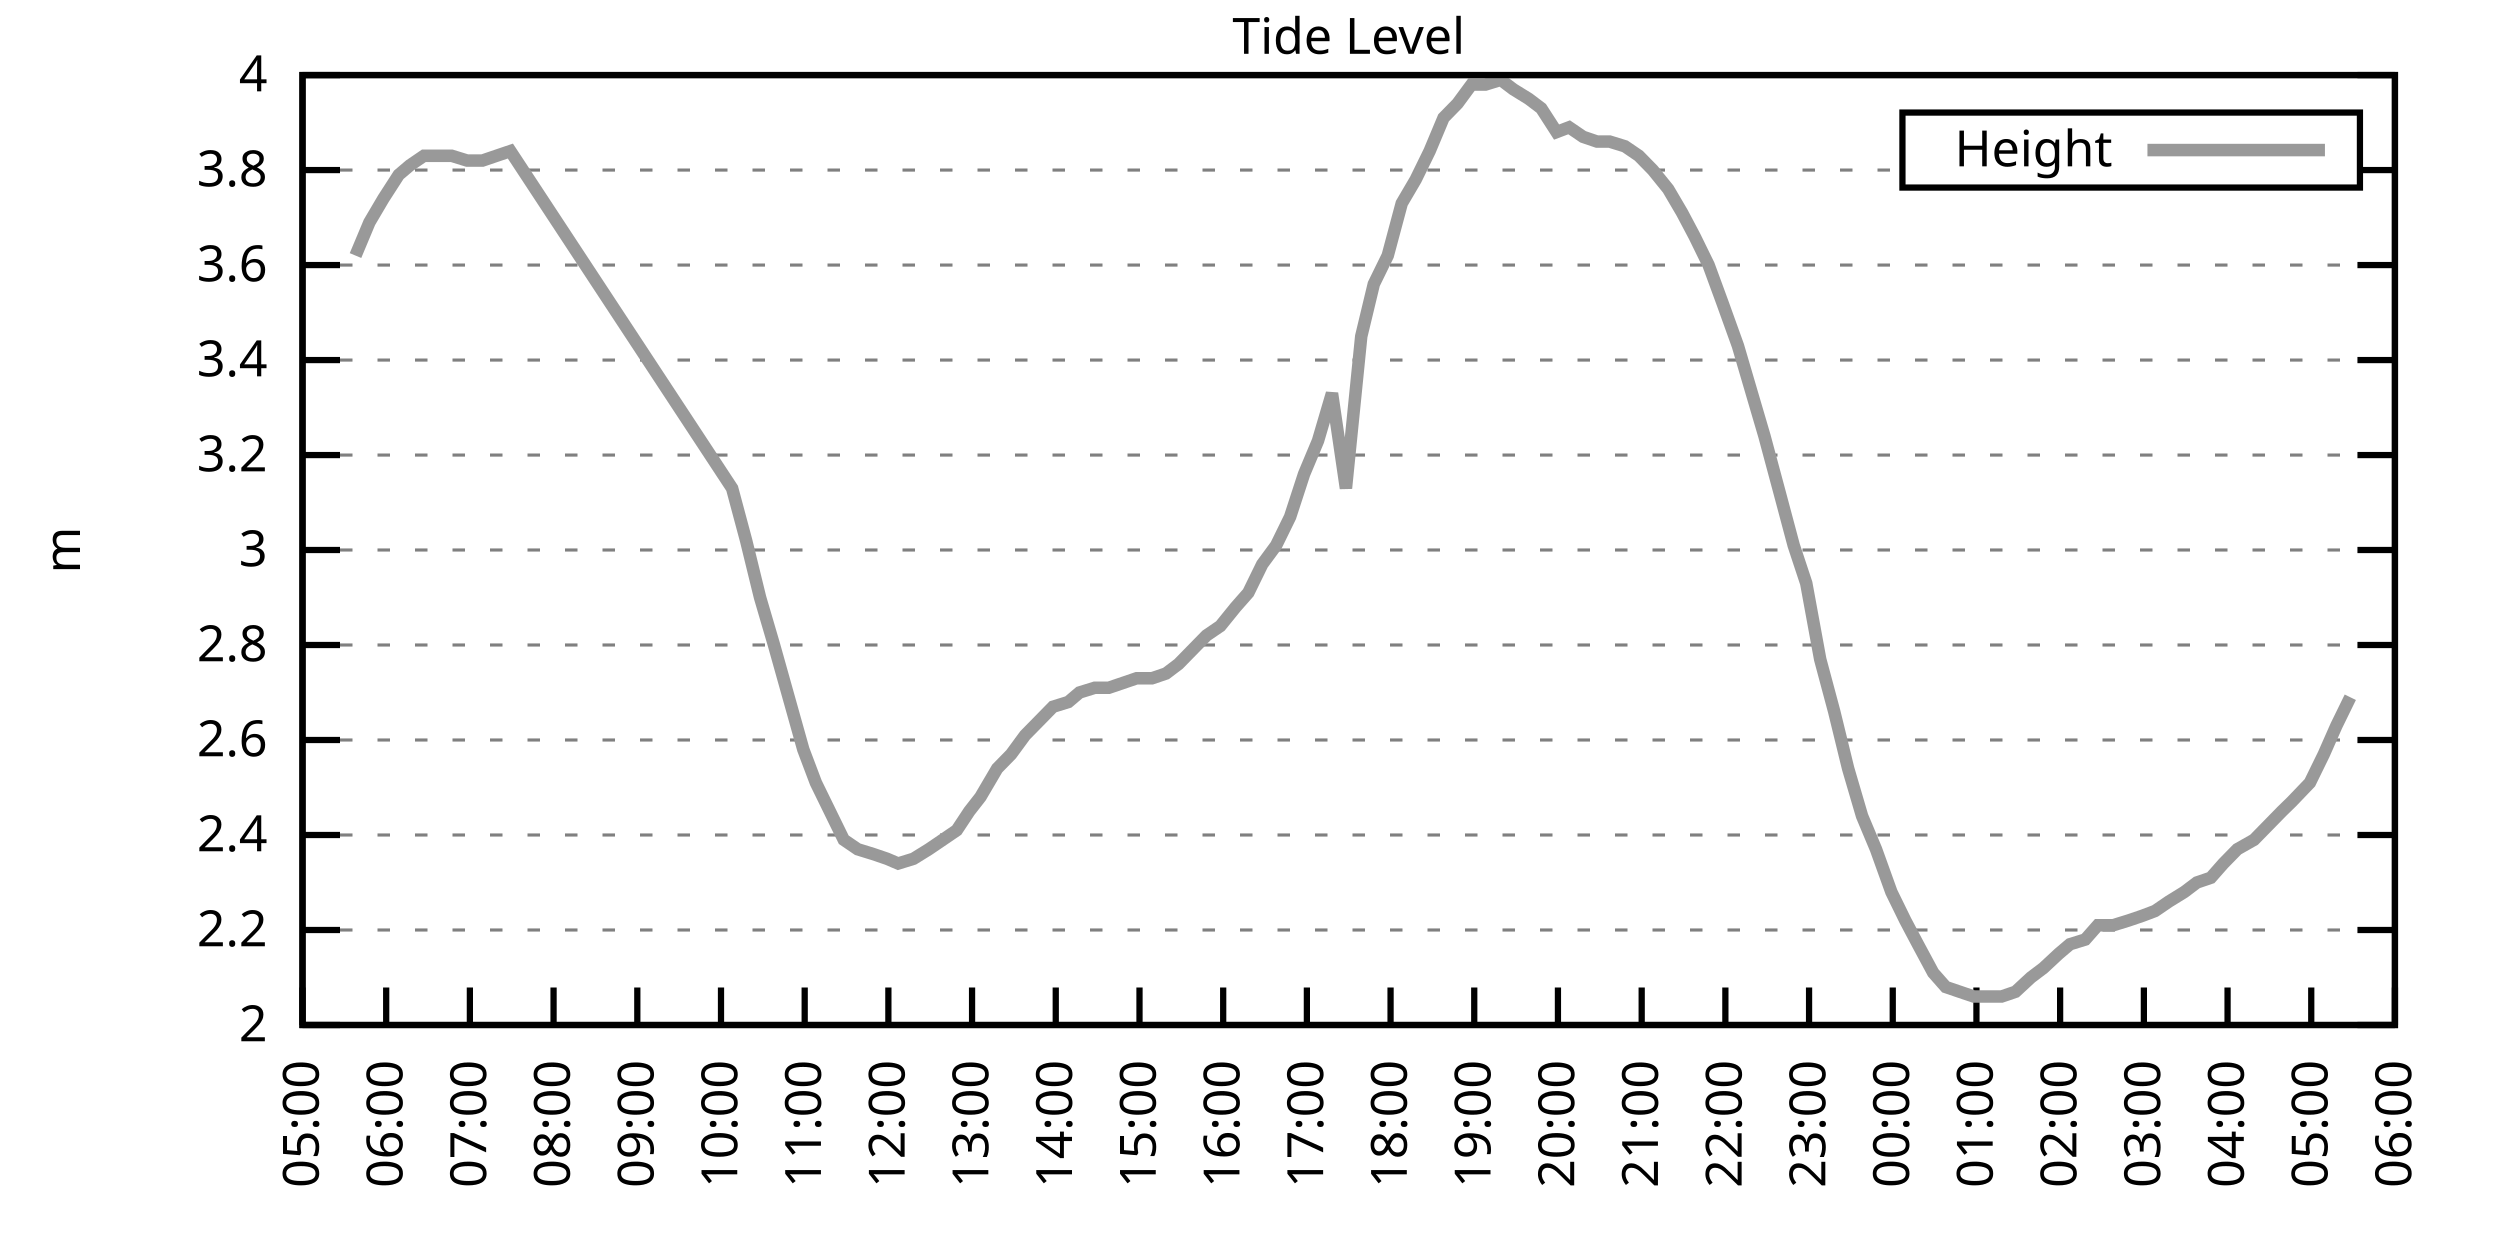
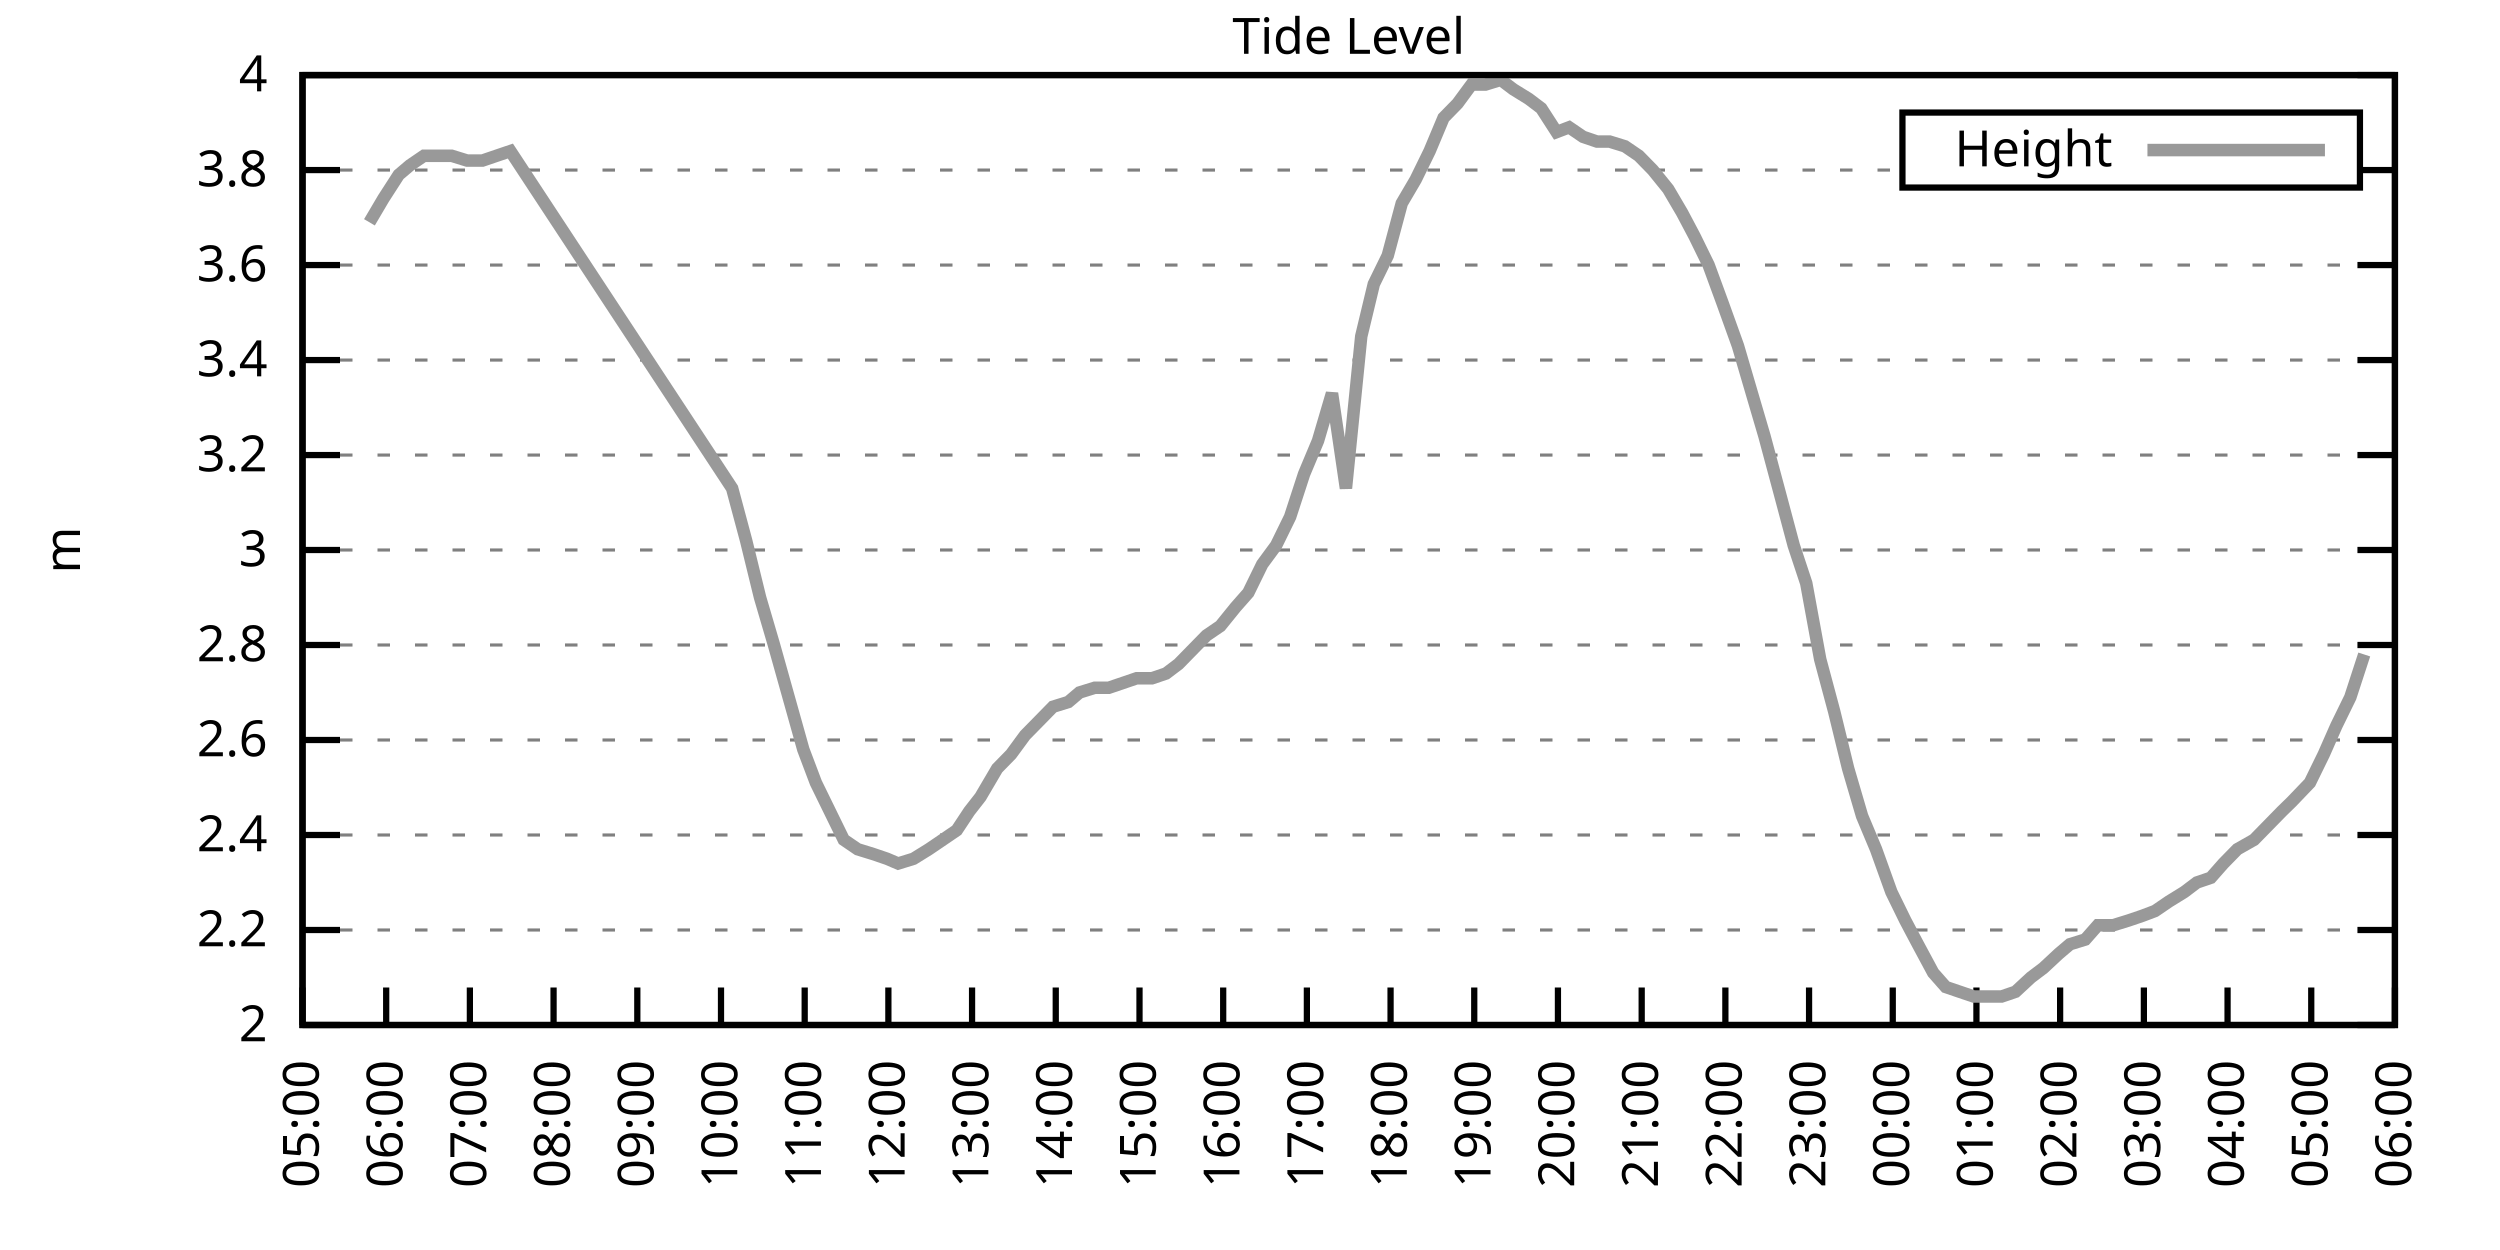
<svg xmlns="http://www.w3.org/2000/svg" xmlns:xlink="http://www.w3.org/1999/xlink" width="400" height="200" viewBox="0 0 400 200">
  <g id="gnuplot_canvas">
    <rect x="0" y="0" width="400" height="200" fill="none" />
    <defs>
      <circle id="gpDot" r="0.5" stroke-width="0.5" stroke="currentColor" />
      <path id="gpPt0" stroke-width="0.333" stroke="currentColor" d="M-1,0 h2 M0,-1 v2" />
      <path id="gpPt1" stroke-width="0.333" stroke="currentColor" d="M-1,-1 L1,1 M1,-1 L-1,1" />
      <path id="gpPt2" stroke-width="0.333" stroke="currentColor" d="M-1,0 L1,0 M0,-1 L0,1 M-1,-1 L1,1 M-1,1 L1,-1" />
      <rect id="gpPt3" stroke-width="0.333" stroke="currentColor" x="-1" y="-1" width="2" height="2" />
      <rect id="gpPt4" stroke-width="0.333" stroke="currentColor" fill="currentColor" x="-1" y="-1" width="2" height="2" />
      <circle id="gpPt5" stroke-width="0.333" stroke="currentColor" cx="0" cy="0" r="1" />
      <use xlink:href="#gpPt5" id="gpPt6" fill="currentColor" stroke="none" />
      <path id="gpPt7" stroke-width="0.333" stroke="currentColor" d="M0,-1.33 L-1.33,0.67 L1.33,0.67 z" />
      <use xlink:href="#gpPt7" id="gpPt8" fill="currentColor" stroke="none" />
      <use xlink:href="#gpPt7" id="gpPt9" stroke="currentColor" transform="rotate(180)" />
      <use xlink:href="#gpPt9" id="gpPt10" fill="currentColor" stroke="none" />
      <use xlink:href="#gpPt3" id="gpPt11" stroke="currentColor" transform="rotate(45)" />
      <use xlink:href="#gpPt11" id="gpPt12" fill="currentColor" stroke="none" />
      <path id="gpPt13" stroke-width="0.333" stroke="currentColor" d="M0,1.330 L1.265,0.411 L0.782,-1.067 L-0.782,-1.076 L-1.265,0.411 z" />
      <use xlink:href="#gpPt13" id="gpPt14" fill="currentColor" stroke="none" />
      <filter id="textbox" filterUnits="objectBoundingBox" x="0" y="0" height="1" width="1">
        <feFlood flood-color="white" flood-opacity="1" result="bgnd" />
        <feComposite in="SourceGraphic" in2="bgnd" operator="atop" />
      </filter>
      <filter id="greybox" filterUnits="objectBoundingBox" x="0" y="0" height="1" width="1">
        <feFlood flood-color="lightgrey" flood-opacity="1" result="grey" />
        <feComposite in="SourceGraphic" in2="grey" operator="atop" />
      </filter>
    </defs>
    <g fill="none" color="white" stroke="currentColor" stroke-width="1.00" stroke-linecap="butt" stroke-linejoin="miter">
</g>
    <g fill="none" color="black" stroke="currentColor" stroke-width="1.00" stroke-linecap="butt" stroke-linejoin="miter">
      <g stroke="none" shape-rendering="crispEdges">
        <polygon fill="rgb(255, 255, 255)" points="48.40,164.00 383.18,164.00 383.18,12.02 48.40,12.02 " />
      </g>
    </g>
    <g fill="none" color="black" stroke="currentColor" stroke-width="1.00" stroke-linecap="butt" stroke-linejoin="miter">
</g>
    <g fill="none" color="black" stroke="black" stroke-width="0.50" stroke-linecap="butt" stroke-linejoin="miter">
</g>
    <g fill="none" color="gray" stroke="currentColor" stroke-width="0.50" stroke-linecap="butt" stroke-linejoin="miter">
      <path stroke="gray" stroke-dasharray="2,4" class="gridline" d="M48.40,164.00 L383.19,164.00  " />
    </g>
    <g fill="none" color="gray" stroke="gray" stroke-width="1.00" stroke-linecap="butt" stroke-linejoin="miter">
</g>
    <g fill="none" color="black" stroke="currentColor" stroke-width="1.00" stroke-linecap="butt" stroke-linejoin="miter">
      <path stroke="black" d="M48.40,164.00 L54.40,164.00 M383.19,164.00 L377.19,164.00  " />
      <g transform="translate(42.80,166.60)" stroke="none" fill="black" font-family="Sans" font-size="8.00" text-anchor="end">
        <text>
          <tspan font-family="Sans"> 2</tspan>
        </text>
      </g>
    </g>
    <g fill="none" color="black" stroke="currentColor" stroke-width="1.00" stroke-linecap="butt" stroke-linejoin="miter">
</g>
    <g fill="none" color="black" stroke="black" stroke-width="0.50" stroke-linecap="butt" stroke-linejoin="miter">
</g>
    <g fill="none" color="gray" stroke="currentColor" stroke-width="0.50" stroke-linecap="butt" stroke-linejoin="miter">
      <path stroke="gray" stroke-dasharray="2,4" class="gridline" d="M48.40,148.80 L383.19,148.80  " />
    </g>
    <g fill="none" color="gray" stroke="gray" stroke-width="1.00" stroke-linecap="butt" stroke-linejoin="miter">
</g>
    <g fill="none" color="black" stroke="currentColor" stroke-width="1.00" stroke-linecap="butt" stroke-linejoin="miter">
      <path stroke="black" d="M48.40,148.80 L54.40,148.80 M383.19,148.80 L377.19,148.80  " />
      <g transform="translate(42.80,151.40)" stroke="none" fill="black" font-family="Sans" font-size="8.00" text-anchor="end">
        <text>
          <tspan font-family="Sans"> 2.2</tspan>
        </text>
      </g>
    </g>
    <g fill="none" color="black" stroke="currentColor" stroke-width="1.00" stroke-linecap="butt" stroke-linejoin="miter">
</g>
    <g fill="none" color="black" stroke="black" stroke-width="0.50" stroke-linecap="butt" stroke-linejoin="miter">
</g>
    <g fill="none" color="gray" stroke="currentColor" stroke-width="0.50" stroke-linecap="butt" stroke-linejoin="miter">
      <path stroke="gray" stroke-dasharray="2,4" class="gridline" d="M48.40,133.60 L383.19,133.60  " />
    </g>
    <g fill="none" color="gray" stroke="gray" stroke-width="1.00" stroke-linecap="butt" stroke-linejoin="miter">
</g>
    <g fill="none" color="black" stroke="currentColor" stroke-width="1.00" stroke-linecap="butt" stroke-linejoin="miter">
      <path stroke="black" d="M48.40,133.60 L54.40,133.60 M383.19,133.60 L377.19,133.60  " />
      <g transform="translate(42.80,136.20)" stroke="none" fill="black" font-family="Sans" font-size="8.00" text-anchor="end">
        <text>
          <tspan font-family="Sans"> 2.4</tspan>
        </text>
      </g>
    </g>
    <g fill="none" color="black" stroke="currentColor" stroke-width="1.00" stroke-linecap="butt" stroke-linejoin="miter">
</g>
    <g fill="none" color="black" stroke="black" stroke-width="0.50" stroke-linecap="butt" stroke-linejoin="miter">
</g>
    <g fill="none" color="gray" stroke="currentColor" stroke-width="0.50" stroke-linecap="butt" stroke-linejoin="miter">
      <path stroke="gray" stroke-dasharray="2,4" class="gridline" d="M48.40,118.40 L383.19,118.40  " />
    </g>
    <g fill="none" color="gray" stroke="gray" stroke-width="1.00" stroke-linecap="butt" stroke-linejoin="miter">
</g>
    <g fill="none" color="black" stroke="currentColor" stroke-width="1.00" stroke-linecap="butt" stroke-linejoin="miter">
      <path stroke="black" d="M48.40,118.40 L54.40,118.40 M383.19,118.40 L377.19,118.40  " />
      <g transform="translate(42.80,121.00)" stroke="none" fill="black" font-family="Sans" font-size="8.00" text-anchor="end">
        <text>
          <tspan font-family="Sans"> 2.6</tspan>
        </text>
      </g>
    </g>
    <g fill="none" color="black" stroke="currentColor" stroke-width="1.00" stroke-linecap="butt" stroke-linejoin="miter">
</g>
    <g fill="none" color="black" stroke="black" stroke-width="0.50" stroke-linecap="butt" stroke-linejoin="miter">
</g>
    <g fill="none" color="gray" stroke="currentColor" stroke-width="0.50" stroke-linecap="butt" stroke-linejoin="miter">
      <path stroke="gray" stroke-dasharray="2,4" class="gridline" d="M48.40,103.20 L383.19,103.20  " />
    </g>
    <g fill="none" color="gray" stroke="gray" stroke-width="1.00" stroke-linecap="butt" stroke-linejoin="miter">
</g>
    <g fill="none" color="black" stroke="currentColor" stroke-width="1.00" stroke-linecap="butt" stroke-linejoin="miter">
      <path stroke="black" d="M48.40,103.20 L54.40,103.20 M383.19,103.20 L377.19,103.20  " />
      <g transform="translate(42.80,105.80)" stroke="none" fill="black" font-family="Sans" font-size="8.00" text-anchor="end">
        <text>
          <tspan font-family="Sans"> 2.8</tspan>
        </text>
      </g>
    </g>
    <g fill="none" color="black" stroke="currentColor" stroke-width="1.00" stroke-linecap="butt" stroke-linejoin="miter">
</g>
    <g fill="none" color="black" stroke="black" stroke-width="0.50" stroke-linecap="butt" stroke-linejoin="miter">
</g>
    <g fill="none" color="gray" stroke="currentColor" stroke-width="0.50" stroke-linecap="butt" stroke-linejoin="miter">
      <path stroke="gray" stroke-dasharray="2,4" class="gridline" d="M48.40,88.00 L383.19,88.00  " />
    </g>
    <g fill="none" color="gray" stroke="gray" stroke-width="1.00" stroke-linecap="butt" stroke-linejoin="miter">
</g>
    <g fill="none" color="black" stroke="currentColor" stroke-width="1.00" stroke-linecap="butt" stroke-linejoin="miter">
      <path stroke="black" d="M48.40,88.00 L54.40,88.00 M383.19,88.00 L377.19,88.00  " />
      <g transform="translate(42.80,90.60)" stroke="none" fill="black" font-family="Sans" font-size="8.00" text-anchor="end">
        <text>
          <tspan font-family="Sans"> 3</tspan>
        </text>
      </g>
    </g>
    <g fill="none" color="black" stroke="currentColor" stroke-width="1.00" stroke-linecap="butt" stroke-linejoin="miter">
</g>
    <g fill="none" color="black" stroke="black" stroke-width="0.50" stroke-linecap="butt" stroke-linejoin="miter">
</g>
    <g fill="none" color="gray" stroke="currentColor" stroke-width="0.50" stroke-linecap="butt" stroke-linejoin="miter">
      <path stroke="gray" stroke-dasharray="2,4" class="gridline" d="M48.40,72.81 L383.19,72.81  " />
    </g>
    <g fill="none" color="gray" stroke="gray" stroke-width="1.00" stroke-linecap="butt" stroke-linejoin="miter">
</g>
    <g fill="none" color="black" stroke="currentColor" stroke-width="1.00" stroke-linecap="butt" stroke-linejoin="miter">
      <path stroke="black" d="M48.40,72.81 L54.40,72.81 M383.19,72.81 L377.19,72.81  " />
      <g transform="translate(42.80,75.41)" stroke="none" fill="black" font-family="Sans" font-size="8.00" text-anchor="end">
        <text>
          <tspan font-family="Sans"> 3.2</tspan>
        </text>
      </g>
    </g>
    <g fill="none" color="black" stroke="currentColor" stroke-width="1.00" stroke-linecap="butt" stroke-linejoin="miter">
</g>
    <g fill="none" color="black" stroke="black" stroke-width="0.50" stroke-linecap="butt" stroke-linejoin="miter">
</g>
    <g fill="none" color="gray" stroke="currentColor" stroke-width="0.50" stroke-linecap="butt" stroke-linejoin="miter">
      <path stroke="gray" stroke-dasharray="2,4" class="gridline" d="M48.40,57.61 L383.19,57.61  " />
    </g>
    <g fill="none" color="gray" stroke="gray" stroke-width="1.00" stroke-linecap="butt" stroke-linejoin="miter">
</g>
    <g fill="none" color="black" stroke="currentColor" stroke-width="1.00" stroke-linecap="butt" stroke-linejoin="miter">
      <path stroke="black" d="M48.40,57.61 L54.40,57.61 M383.19,57.61 L377.19,57.61  " />
      <g transform="translate(42.80,60.21)" stroke="none" fill="black" font-family="Sans" font-size="8.00" text-anchor="end">
        <text>
          <tspan font-family="Sans"> 3.4</tspan>
        </text>
      </g>
    </g>
    <g fill="none" color="black" stroke="currentColor" stroke-width="1.00" stroke-linecap="butt" stroke-linejoin="miter">
</g>
    <g fill="none" color="black" stroke="black" stroke-width="0.50" stroke-linecap="butt" stroke-linejoin="miter">
</g>
    <g fill="none" color="gray" stroke="currentColor" stroke-width="0.50" stroke-linecap="butt" stroke-linejoin="miter">
      <path stroke="gray" stroke-dasharray="2,4" class="gridline" d="M48.40,42.41 L383.19,42.41  " />
    </g>
    <g fill="none" color="gray" stroke="gray" stroke-width="1.00" stroke-linecap="butt" stroke-linejoin="miter">
</g>
    <g fill="none" color="black" stroke="currentColor" stroke-width="1.00" stroke-linecap="butt" stroke-linejoin="miter">
      <path stroke="black" d="M48.40,42.41 L54.40,42.41 M383.19,42.41 L377.19,42.41  " />
      <g transform="translate(42.80,45.01)" stroke="none" fill="black" font-family="Sans" font-size="8.00" text-anchor="end">
        <text>
          <tspan font-family="Sans"> 3.6</tspan>
        </text>
      </g>
    </g>
    <g fill="none" color="black" stroke="currentColor" stroke-width="1.00" stroke-linecap="butt" stroke-linejoin="miter">
</g>
    <g fill="none" color="black" stroke="black" stroke-width="0.50" stroke-linecap="butt" stroke-linejoin="miter">
</g>
    <g fill="none" color="gray" stroke="currentColor" stroke-width="0.50" stroke-linecap="butt" stroke-linejoin="miter">
      <path stroke="gray" stroke-dasharray="2,4" class="gridline" d="M48.40,27.21 L304.39,27.21 M377.59,27.21 L383.19,27.21  " />
    </g>
    <g fill="none" color="gray" stroke="gray" stroke-width="1.00" stroke-linecap="butt" stroke-linejoin="miter">
</g>
    <g fill="none" color="black" stroke="currentColor" stroke-width="1.00" stroke-linecap="butt" stroke-linejoin="miter">
      <path stroke="black" d="M48.40,27.21 L54.40,27.21 M383.19,27.21 L377.19,27.21  " />
      <g transform="translate(42.80,29.81)" stroke="none" fill="black" font-family="Sans" font-size="8.00" text-anchor="end">
        <text>
          <tspan font-family="Sans"> 3.8</tspan>
        </text>
      </g>
    </g>
    <g fill="none" color="black" stroke="currentColor" stroke-width="1.00" stroke-linecap="butt" stroke-linejoin="miter">
</g>
    <g fill="none" color="black" stroke="black" stroke-width="0.50" stroke-linecap="butt" stroke-linejoin="miter">
</g>
    <g fill="none" color="gray" stroke="currentColor" stroke-width="0.50" stroke-linecap="butt" stroke-linejoin="miter">
      <path stroke="gray" stroke-dasharray="2,4" class="gridline" d="M48.40,12.01 L383.19,12.01  " />
    </g>
    <g fill="none" color="gray" stroke="gray" stroke-width="1.00" stroke-linecap="butt" stroke-linejoin="miter">
</g>
    <g fill="none" color="black" stroke="currentColor" stroke-width="1.00" stroke-linecap="butt" stroke-linejoin="miter">
      <path stroke="black" d="M48.40,12.01 L54.40,12.01 M383.19,12.01 L377.19,12.01  " />
      <g transform="translate(42.80,14.61)" stroke="none" fill="black" font-family="Sans" font-size="8.00" text-anchor="end">
        <text>
          <tspan font-family="Sans"> 4</tspan>
        </text>
      </g>
    </g>
    <g fill="none" color="black" stroke="currentColor" stroke-width="1.00" stroke-linecap="butt" stroke-linejoin="miter">
      <path stroke="black" d="M48.40,164.00 L48.40,158.00  " />
      <g transform="translate(51.00,169.60) rotate(270.00)" stroke="none" fill="black" font-family="Sans" font-size="8.00" text-anchor="end">
        <text>
          <tspan font-family="Sans">05:00</tspan>
        </text>
      </g>
    </g>
    <g fill="none" color="black" stroke="currentColor" stroke-width="1.00" stroke-linecap="butt" stroke-linejoin="miter">
      <path stroke="black" d="M61.79,164.00 L61.79,158.00  " />
      <g transform="translate(64.39,169.60) rotate(270.00)" stroke="none" fill="black" font-family="Sans" font-size="8.00" text-anchor="end">
        <text>
          <tspan font-family="Sans">06:00</tspan>
        </text>
      </g>
    </g>
    <g fill="none" color="black" stroke="currentColor" stroke-width="1.00" stroke-linecap="butt" stroke-linejoin="miter">
      <path stroke="black" d="M75.18,164.00 L75.18,158.00  " />
      <g transform="translate(77.78,169.60) rotate(270.00)" stroke="none" fill="black" font-family="Sans" font-size="8.00" text-anchor="end">
        <text>
          <tspan font-family="Sans">07:00</tspan>
        </text>
      </g>
    </g>
    <g fill="none" color="black" stroke="currentColor" stroke-width="1.00" stroke-linecap="butt" stroke-linejoin="miter">
      <path stroke="black" d="M88.57,164.00 L88.57,158.00  " />
      <g transform="translate(91.17,169.60) rotate(270.00)" stroke="none" fill="black" font-family="Sans" font-size="8.00" text-anchor="end">
        <text>
          <tspan font-family="Sans">08:00</tspan>
        </text>
      </g>
    </g>
    <g fill="none" color="black" stroke="currentColor" stroke-width="1.00" stroke-linecap="butt" stroke-linejoin="miter">
      <path stroke="black" d="M101.97,164.00 L101.97,158.00  " />
      <g transform="translate(104.57,169.60) rotate(270.00)" stroke="none" fill="black" font-family="Sans" font-size="8.00" text-anchor="end">
        <text>
          <tspan font-family="Sans">09:00</tspan>
        </text>
      </g>
    </g>
    <g fill="none" color="black" stroke="currentColor" stroke-width="1.00" stroke-linecap="butt" stroke-linejoin="miter">
      <path stroke="black" d="M115.36,164.00 L115.36,158.00  " />
      <g transform="translate(117.96,169.60) rotate(270.00)" stroke="none" fill="black" font-family="Sans" font-size="8.00" text-anchor="end">
        <text>
          <tspan font-family="Sans">10:00</tspan>
        </text>
      </g>
    </g>
    <g fill="none" color="black" stroke="currentColor" stroke-width="1.00" stroke-linecap="butt" stroke-linejoin="miter">
      <path stroke="black" d="M128.75,164.00 L128.75,158.00  " />
      <g transform="translate(131.35,169.60) rotate(270.00)" stroke="none" fill="black" font-family="Sans" font-size="8.00" text-anchor="end">
        <text>
          <tspan font-family="Sans">11:00</tspan>
        </text>
      </g>
    </g>
    <g fill="none" color="black" stroke="currentColor" stroke-width="1.00" stroke-linecap="butt" stroke-linejoin="miter">
      <path stroke="black" d="M142.14,164.00 L142.14,158.00  " />
      <g transform="translate(144.74,169.60) rotate(270.00)" stroke="none" fill="black" font-family="Sans" font-size="8.00" text-anchor="end">
        <text>
          <tspan font-family="Sans">12:00</tspan>
        </text>
      </g>
    </g>
    <g fill="none" color="black" stroke="currentColor" stroke-width="1.00" stroke-linecap="butt" stroke-linejoin="miter">
      <path stroke="black" d="M155.53,164.00 L155.53,158.00  " />
      <g transform="translate(158.13,169.60) rotate(270.00)" stroke="none" fill="black" font-family="Sans" font-size="8.00" text-anchor="end">
        <text>
          <tspan font-family="Sans">13:00</tspan>
        </text>
      </g>
    </g>
    <g fill="none" color="black" stroke="currentColor" stroke-width="1.00" stroke-linecap="butt" stroke-linejoin="miter">
      <path stroke="black" d="M168.92,164.00 L168.92,158.00  " />
      <g transform="translate(171.52,169.60) rotate(270.00)" stroke="none" fill="black" font-family="Sans" font-size="8.00" text-anchor="end">
        <text>
          <tspan font-family="Sans">14:00</tspan>
        </text>
      </g>
    </g>
    <g fill="none" color="black" stroke="currentColor" stroke-width="1.00" stroke-linecap="butt" stroke-linejoin="miter">
      <path stroke="black" d="M182.32,164.00 L182.32,158.00  " />
      <g transform="translate(184.92,169.60) rotate(270.00)" stroke="none" fill="black" font-family="Sans" font-size="8.00" text-anchor="end">
        <text>
          <tspan font-family="Sans">15:00</tspan>
        </text>
      </g>
    </g>
    <g fill="none" color="black" stroke="currentColor" stroke-width="1.00" stroke-linecap="butt" stroke-linejoin="miter">
      <path stroke="black" d="M195.71,164.00 L195.71,158.00  " />
      <g transform="translate(198.31,169.60) rotate(270.00)" stroke="none" fill="black" font-family="Sans" font-size="8.00" text-anchor="end">
        <text>
          <tspan font-family="Sans">16:00</tspan>
        </text>
      </g>
    </g>
    <g fill="none" color="black" stroke="currentColor" stroke-width="1.00" stroke-linecap="butt" stroke-linejoin="miter">
      <path stroke="black" d="M209.10,164.00 L209.10,158.00  " />
      <g transform="translate(211.70,169.60) rotate(270.00)" stroke="none" fill="black" font-family="Sans" font-size="8.00" text-anchor="end">
        <text>
          <tspan font-family="Sans">17:00</tspan>
        </text>
      </g>
    </g>
    <g fill="none" color="black" stroke="currentColor" stroke-width="1.00" stroke-linecap="butt" stroke-linejoin="miter">
      <path stroke="black" d="M222.49,164.00 L222.49,158.00  " />
      <g transform="translate(225.09,169.60) rotate(270.00)" stroke="none" fill="black" font-family="Sans" font-size="8.00" text-anchor="end">
        <text>
          <tspan font-family="Sans">18:00</tspan>
        </text>
      </g>
    </g>
    <g fill="none" color="black" stroke="currentColor" stroke-width="1.00" stroke-linecap="butt" stroke-linejoin="miter">
      <path stroke="black" d="M235.88,164.00 L235.88,158.00  " />
      <g transform="translate(238.48,169.60) rotate(270.00)" stroke="none" fill="black" font-family="Sans" font-size="8.00" text-anchor="end">
        <text>
          <tspan font-family="Sans">19:00</tspan>
        </text>
      </g>
    </g>
    <g fill="none" color="black" stroke="currentColor" stroke-width="1.00" stroke-linecap="butt" stroke-linejoin="miter">
      <path stroke="black" d="M249.27,164.00 L249.27,158.00  " />
      <g transform="translate(251.87,169.60) rotate(270.00)" stroke="none" fill="black" font-family="Sans" font-size="8.00" text-anchor="end">
        <text>
          <tspan font-family="Sans">20:00</tspan>
        </text>
      </g>
    </g>
    <g fill="none" color="black" stroke="currentColor" stroke-width="1.00" stroke-linecap="butt" stroke-linejoin="miter">
      <path stroke="black" d="M262.67,164.00 L262.67,158.00  " />
      <g transform="translate(265.27,169.60) rotate(270.00)" stroke="none" fill="black" font-family="Sans" font-size="8.00" text-anchor="end">
        <text>
          <tspan font-family="Sans">21:00</tspan>
        </text>
      </g>
    </g>
    <g fill="none" color="black" stroke="currentColor" stroke-width="1.00" stroke-linecap="butt" stroke-linejoin="miter">
      <path stroke="black" d="M276.06,164.00 L276.06,158.00  " />
      <g transform="translate(278.66,169.60) rotate(270.00)" stroke="none" fill="black" font-family="Sans" font-size="8.00" text-anchor="end">
        <text>
          <tspan font-family="Sans">22:00</tspan>
        </text>
      </g>
    </g>
    <g fill="none" color="black" stroke="currentColor" stroke-width="1.00" stroke-linecap="butt" stroke-linejoin="miter">
      <path stroke="black" d="M289.45,164.00 L289.45,158.00  " />
      <g transform="translate(292.05,169.60) rotate(270.00)" stroke="none" fill="black" font-family="Sans" font-size="8.00" text-anchor="end">
        <text>
          <tspan font-family="Sans">23:00</tspan>
        </text>
      </g>
    </g>
    <g fill="none" color="black" stroke="currentColor" stroke-width="1.00" stroke-linecap="butt" stroke-linejoin="miter">
      <path stroke="black" d="M302.84,164.00 L302.84,158.00  " />
      <g transform="translate(305.44,169.60) rotate(270.00)" stroke="none" fill="black" font-family="Sans" font-size="8.00" text-anchor="end">
        <text>
          <tspan font-family="Sans">00:00</tspan>
        </text>
      </g>
    </g>
    <g fill="none" color="black" stroke="currentColor" stroke-width="1.00" stroke-linecap="butt" stroke-linejoin="miter">
      <path stroke="black" d="M316.23,164.00 L316.23,158.00  " />
      <g transform="translate(318.83,169.60) rotate(270.00)" stroke="none" fill="black" font-family="Sans" font-size="8.00" text-anchor="end">
        <text>
          <tspan font-family="Sans">01:00</tspan>
        </text>
      </g>
    </g>
    <g fill="none" color="black" stroke="currentColor" stroke-width="1.00" stroke-linecap="butt" stroke-linejoin="miter">
      <path stroke="black" d="M329.62,164.00 L329.62,158.00  " />
      <g transform="translate(332.22,169.60) rotate(270.00)" stroke="none" fill="black" font-family="Sans" font-size="8.00" text-anchor="end">
        <text>
          <tspan font-family="Sans">02:00</tspan>
        </text>
      </g>
    </g>
    <g fill="none" color="black" stroke="currentColor" stroke-width="1.00" stroke-linecap="butt" stroke-linejoin="miter">
      <path stroke="black" d="M343.02,164.00 L343.02,158.00  " />
      <g transform="translate(345.62,169.60) rotate(270.00)" stroke="none" fill="black" font-family="Sans" font-size="8.00" text-anchor="end">
        <text>
          <tspan font-family="Sans">03:00</tspan>
        </text>
      </g>
    </g>
    <g fill="none" color="black" stroke="currentColor" stroke-width="1.00" stroke-linecap="butt" stroke-linejoin="miter">
      <path stroke="black" d="M356.41,164.00 L356.41,158.00  " />
      <g transform="translate(359.01,169.60) rotate(270.00)" stroke="none" fill="black" font-family="Sans" font-size="8.00" text-anchor="end">
        <text>
          <tspan font-family="Sans">04:00</tspan>
        </text>
      </g>
    </g>
    <g fill="none" color="black" stroke="currentColor" stroke-width="1.00" stroke-linecap="butt" stroke-linejoin="miter">
      <path stroke="black" d="M369.80,164.00 L369.80,158.00  " />
      <g transform="translate(372.40,169.60) rotate(270.00)" stroke="none" fill="black" font-family="Sans" font-size="8.00" text-anchor="end">
        <text>
          <tspan font-family="Sans">05:00</tspan>
        </text>
      </g>
    </g>
    <g fill="none" color="black" stroke="currentColor" stroke-width="1.00" stroke-linecap="butt" stroke-linejoin="miter">
      <path stroke="black" d="M383.19,164.00 L383.19,158.00  " />
      <g transform="translate(385.79,169.60) rotate(270.00)" stroke="none" fill="black" font-family="Sans" font-size="8.00" text-anchor="end">
        <text>
          <tspan font-family="Sans">06:00</tspan>
        </text>
      </g>
    </g>
    <g fill="none" color="black" stroke="currentColor" stroke-width="1.00" stroke-linecap="butt" stroke-linejoin="miter">
</g>
    <g fill="none" color="black" stroke="currentColor" stroke-width="1.00" stroke-linecap="butt" stroke-linejoin="miter">
      <path stroke="black" d="M48.40,12.01 L48.40,164.00 L383.19,164.00 L383.19,12.01 L48.40,12.01 Z  " />
    </g>
    <g fill="none" color="black" stroke="currentColor" stroke-width="1.00" stroke-linecap="butt" stroke-linejoin="miter">
</g>
    <g fill="none" color="black" stroke="currentColor" stroke-width="1.00" stroke-linecap="butt" stroke-linejoin="miter">
      <path stroke="black" d="M304.39,30.01 L304.39,18.01 L377.59,18.01 L377.59,30.01 L304.39,30.01 Z  " />
    </g>
    <g id="Tide_level_plot_1">
      <g fill="none" color="white" stroke="black" stroke-width="2.00" stroke-linecap="butt" stroke-linejoin="miter">
</g>
      <g fill="none" color="black" stroke="currentColor" stroke-width="2.00" stroke-linecap="butt" stroke-linejoin="miter">
        <g transform="translate(337.99,26.61)" stroke="none" fill="black" font-family="Sans" font-size="8.00" text-anchor="end">
          <text>
            <tspan font-family="Sans">Height</tspan>
          </text>
        </g>
      </g>
      <g fill="none" color="black" stroke="currentColor" stroke-width="2.00" stroke-linecap="butt" stroke-linejoin="miter">
-         <path stroke="rgb(153, 153, 153)" d="M343.59,24.01 L371.99,24.01 M56.88,40.89 L59.11,35.57 L61.35,31.77 L63.80,27.97 L65.59,26.45 L67.82,24.93   L70.27,24.93 L72.28,24.93 L74.74,25.69 L77.19,25.69 L79.42,24.93 L81.66,24.17 L117.14,78.13 L119.38,86.49   L121.61,95.60 L123.84,103.20 L128.53,119.92 L130.54,125.24 L132.77,129.80 L135.00,134.36 L137.23,135.88 L139.69,136.64   L141.92,137.40 L143.70,138.16 L146.16,137.40 L148.61,135.88 L150.85,134.36 L153.08,132.84 L155.09,129.80 L156.87,127.52   L159.55,122.96 L161.78,120.68 L164.01,117.64 L166.25,115.36 L168.48,113.08 L170.93,112.32 L172.72,110.80 L175.17,110.04   L177.41,110.04 L179.64,109.28 L181.87,108.52 L184.32,108.52 L186.56,107.76 L188.57,106.24 L190.80,103.96 L193.03,101.68   L195.26,100.16 L197.72,97.12 L199.73,94.84 L201.96,90.28 L204.19,87.25 L206.42,82.69 L208.65,75.85 L210.88,70.53   L213.12,62.93 L215.35,78.13 L217.80,53.81 L219.81,45.45 L222.04,40.89 L224.28,32.53 L226.51,28.73 L228.74,24.17   L230.97,18.85 L233.20,16.57 L235.44,13.53 L237.67,13.53 L240.12,12.77 L242.13,14.29 L244.59,15.81 L246.60,17.33   L249.05,21.13 L251.06,20.37 L253.29,21.89 L255.52,22.65 L257.53,22.65 L259.99,23.41 L262.22,24.93 L264.45,27.21   L266.91,30.25 L269.14,34.05 L271.15,37.85 L273.38,42.41 L275.61,48.49 L278.07,55.33 L280.30,62.93 L282.31,69.77   L284.76,78.89 L286.99,87.25 L289.00,93.32 L291.23,105.48 L293.47,113.84 L295.70,122.96 L297.93,130.56 L300.16,135.88   L302.62,142.72 L304.85,147.28 L306.86,151.08 L309.31,155.64 L311.32,157.92 L313.55,158.68 L315.79,159.44 L318.02,159.44   L320.25,159.44 L322.48,158.68 L324.94,156.40 L326.95,154.88 L329.40,152.60 L331.19,151.08 L333.64,150.32 L335.65,148.04   L338.10,148.04 L340.56,147.28 L342.79,146.52 L344.80,145.76 L347.03,144.24 L349.49,142.72 L351.50,141.20 L353.73,140.44   L355.74,138.16 L357.97,135.88 L360.65,134.36 L362.88,132.08 L365.11,129.80 L366.67,128.28 L369.58,125.24 L371.81,120.68   L373.82,116.12 L376.05,111.56  " />
+         <path stroke="rgb(153, 153, 153)" d="M343.59,24.01 L371.99,24.01 M59.11,35.57 L61.35,31.77 L63.80,27.97 L65.59,26.45 L67.82,24.93 L70.27,24.93   L72.28,24.93 L74.74,25.69 L77.19,25.69 L79.42,24.93 L81.66,24.17 L117.14,78.13 L119.38,86.49 L121.61,95.60   L123.84,103.20 L128.53,119.92 L130.54,125.24 L132.77,129.80 L135.00,134.36 L137.23,135.88 L139.69,136.64 L141.92,137.40   L143.70,138.16 L146.16,137.40 L148.61,135.88 L150.85,134.36 L153.08,132.84 L155.09,129.80 L156.87,127.52 L159.55,122.96   L161.78,120.68 L164.01,117.64 L166.25,115.36 L168.48,113.08 L170.93,112.32 L172.72,110.80 L175.17,110.04 L177.41,110.04   L179.64,109.28 L181.87,108.52 L184.32,108.52 L186.56,107.76 L188.57,106.24 L190.80,103.96 L193.03,101.68 L195.26,100.16   L197.72,97.12 L199.73,94.84 L201.96,90.28 L204.19,87.25 L206.42,82.69 L208.65,75.85 L210.88,70.53 L213.12,62.93   L215.35,78.13 L217.80,53.81 L219.81,45.45 L222.04,40.89 L224.28,32.53 L226.51,28.73 L228.74,24.17 L230.97,18.85   L233.20,16.57 L235.44,13.53 L237.67,13.53 L240.12,12.77 L242.13,14.29 L244.59,15.81 L246.60,17.33 L249.05,21.13   L251.06,20.37 L253.29,21.89 L255.52,22.65 L257.53,22.65 L259.99,23.41 L262.22,24.93 L264.45,27.21 L266.91,30.25   L269.14,34.05 L271.15,37.85 L273.38,42.41 L275.61,48.49 L278.07,55.33 L280.30,62.93 L282.31,69.77 L284.76,78.89   L286.99,87.25 L289.00,93.32 L291.23,105.48 L293.47,113.84 L295.70,122.96 L297.93,130.56 L300.16,135.88 L302.62,142.72   L304.85,147.28 L306.86,151.08 L309.31,155.64 L311.32,157.92 L313.55,158.68 L315.79,159.44 L318.02,159.44 L320.25,159.44   L322.48,158.68 L324.94,156.40 L326.95,154.88 L329.40,152.60 L331.19,151.08 L333.64,150.32 L335.65,148.04 L338.10,148.04   L340.56,147.28 L342.79,146.52 L344.80,145.76 L347.03,144.24 L349.49,142.72 L351.50,141.20 L353.73,140.44 L355.74,138.16   L357.97,135.88 L360.65,134.36 L362.88,132.08 L365.11,129.80 L366.67,128.28 L369.58,125.24 L371.81,120.68 L373.82,116.12   L376.05,111.56 L378.28,104.72  " />
      </g>
    </g>
    <g fill="none" color="black" stroke="currentColor" stroke-width="2.00" stroke-linecap="butt" stroke-linejoin="miter">
</g>
    <g fill="none" color="black" stroke="black" stroke-width="1.00" stroke-linecap="butt" stroke-linejoin="miter">
</g>
    <g fill="none" color="black" stroke="currentColor" stroke-width="1.00" stroke-linecap="butt" stroke-linejoin="miter">
      <path stroke="black" d="M48.40,12.01 L48.40,164.00 L383.19,164.00 L383.19,12.01 L48.40,12.01 Z  " />
      <g transform="translate(12.80,88.01) rotate(270.00)" stroke="none" fill="black" font-family="Sans" font-size="8.00" text-anchor="middle">
        <text>
          <tspan font-family="Sans">m</tspan>
        </text>
      </g>
    </g>
    <g fill="none" color="black" stroke="currentColor" stroke-width="1.00" stroke-linecap="butt" stroke-linejoin="miter">
</g>
    <g fill="none" color="black" stroke="currentColor" stroke-width="1.00" stroke-linecap="butt" stroke-linejoin="miter">
      <g transform="translate(215.79,8.61)" stroke="none" fill="black" font-family="Sans" font-size="8.00" text-anchor="middle">
        <text>
          <tspan font-family="Sans">Tide Level</tspan>
        </text>
      </g>
    </g>
    <g fill="none" color="black" stroke="currentColor" stroke-width="1.00" stroke-linecap="butt" stroke-linejoin="miter">
</g>
  </g>
</svg>
